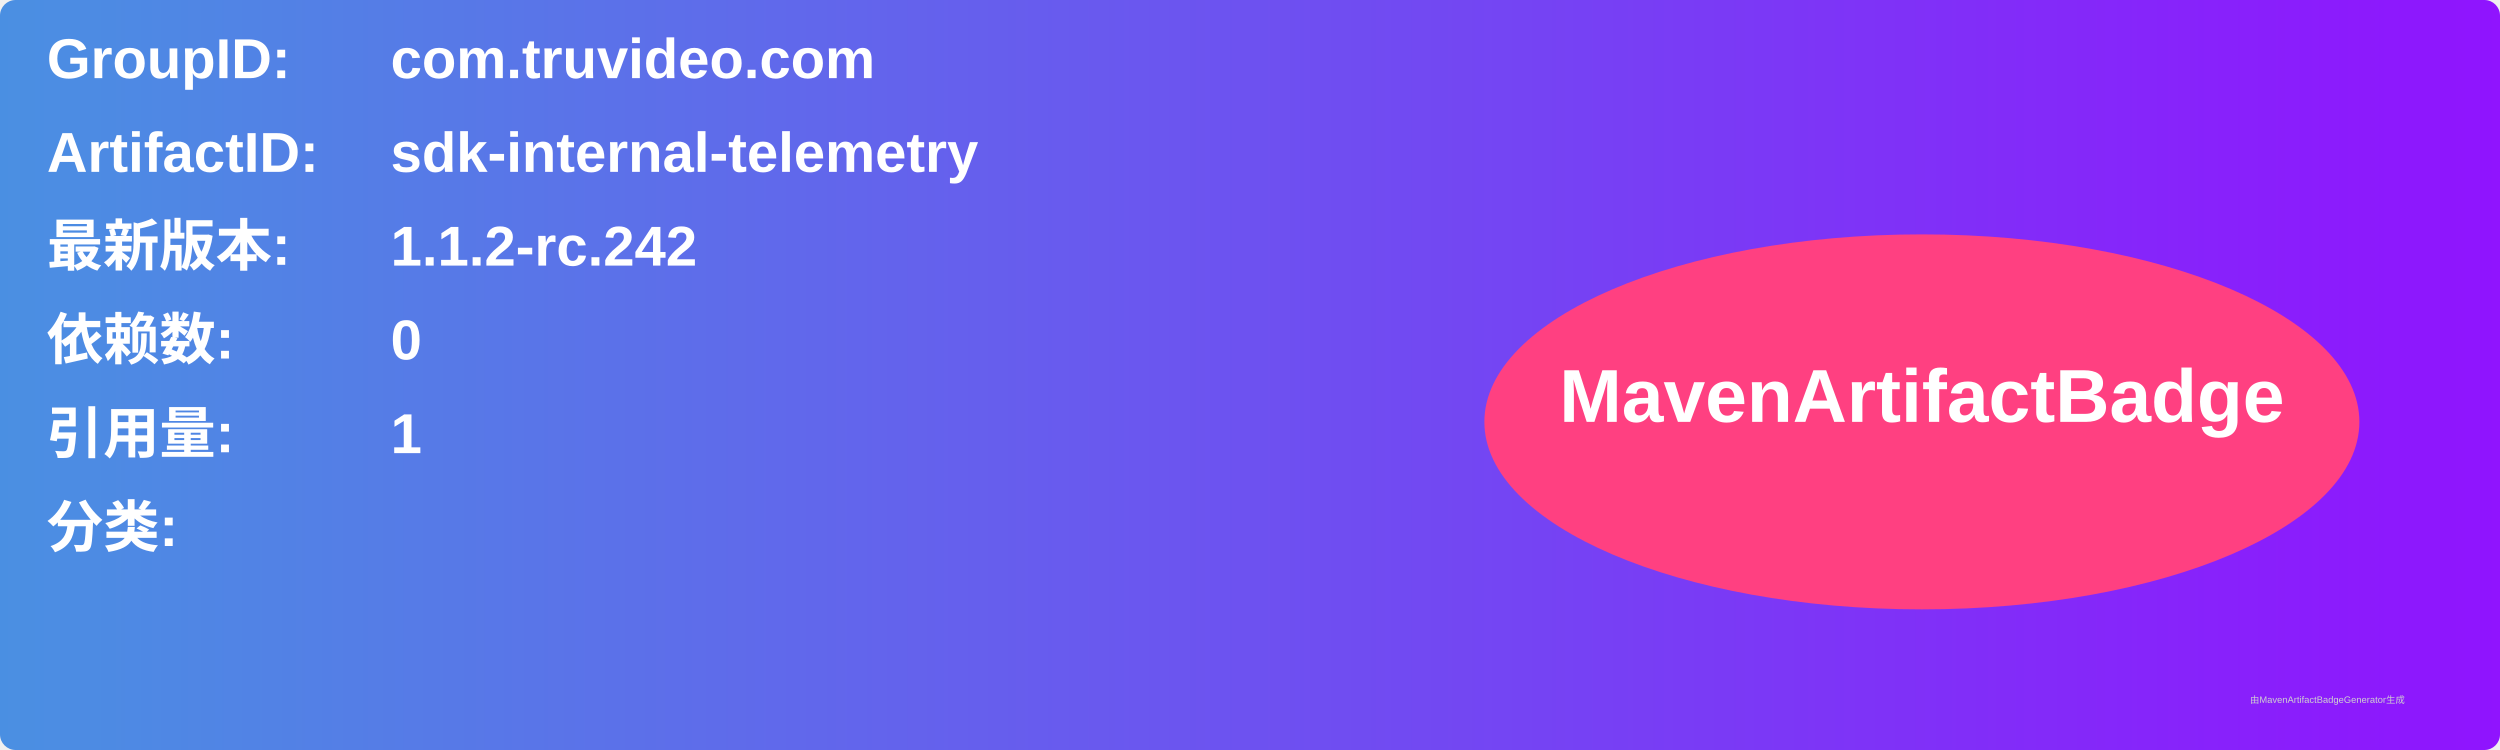
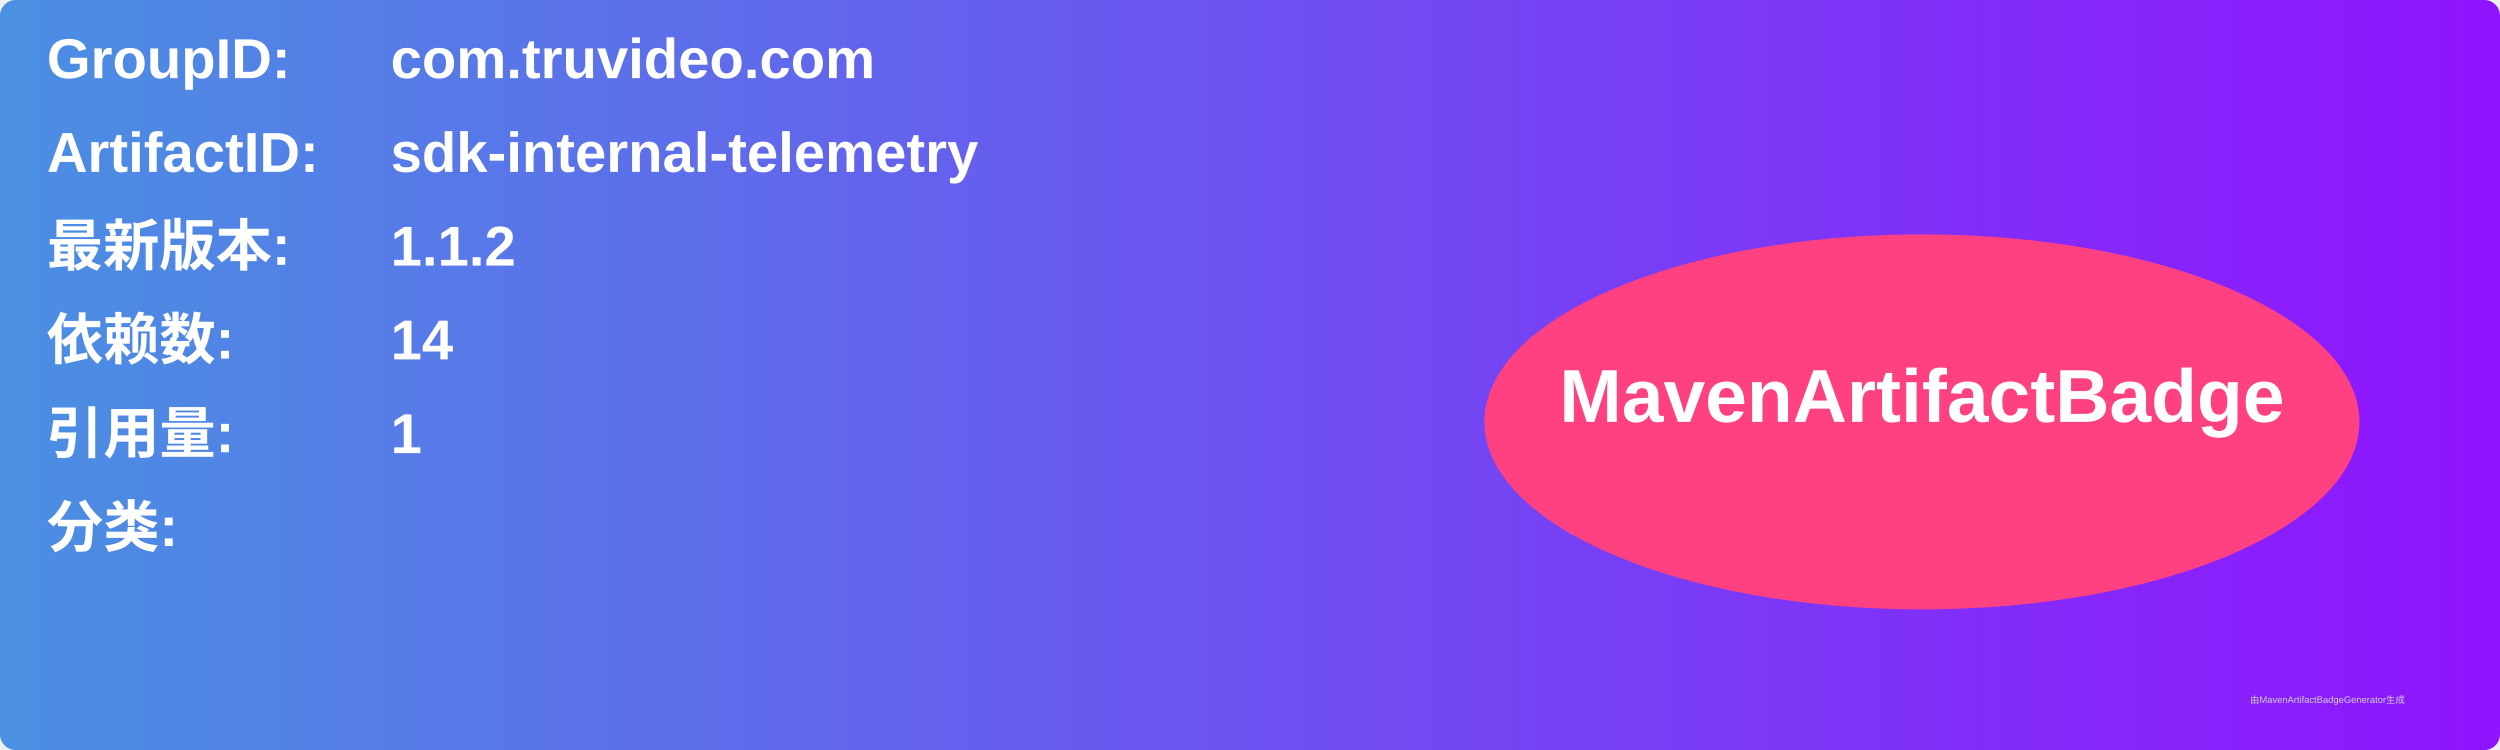
<svg xmlns="http://www.w3.org/2000/svg" width="800" height="240" viewBox="0 0 800 240">
  <linearGradient id="grad" x1="0%" y1="0%" x2="100%" y2="0%">
    <stop offset="0%" stop-color="#4a90e2" />
    <stop offset="100%" stop-color="#9013fe" />
  </linearGradient>
  <rect width="100%" height="100%" rx="5" ry="5" fill="url(#grad)" />
  <g transform="translate(15, 15)">
    <text x="0" y="10" font-family="Arial" font-size="18" fill="white" font-weight="bold" width="260">GroupID:</text>
    <text x="110" y="10" font-family="Arial" font-size="18" fill="white" font-weight="bold" width="460">com.truvideo.com</text>
    <text x="0" y="40" font-family="Arial" font-size="18" fill="white" font-weight="bold" width="260">ArtifactID:</text>
    <text x="110" y="40" font-family="Arial" font-size="18" fill="white" font-weight="bold" width="460">sdk-internal-telemetry</text>
    <text x="0" y="70" font-family="Arial" font-size="18" fill="white" font-weight="bold">最新版本:</text>
    <text x="110" y="70" font-family="Arial" font-size="18" fill="white" font-weight="bold">
-       <tspan font-weight="bold">1.1.2-rc.242</tspan>
+       <tspan font-weight="bold">1.1.2</tspan>
    </text>
    <text x="0" y="100" font-family="Arial" font-size="18" fill="white" font-weight="bold">依赖数: </text>
    <text x="110" y="100" font-family="Arial" font-size="18" fill="white">
-       <tspan font-weight="bold">0</tspan>
+       <tspan font-weight="bold">14</tspan>
    </text>
    <text x="0" y="130" font-family="Arial" font-size="18" fill="white" font-weight="bold">引用量: </text>
    <text x="110" y="130" font-family="Arial" font-size="18" fill="white">
      <tspan font-weight="bold">1</tspan>
    </text>
    <text x="0" y="160" font-family="Arial" font-size="18" fill="white" font-weight="bold">分类:</text>
    <text x="10" y="190" font-family="Arial" font-size="10" fill="white">
      <tspan font-weight="bold" />
    </text>
    <ellipse cx="600" cy="120" rx="140" ry="60" fill="#ff4081" />
    <text x="600" y="120" text-anchor="middle" font-family="Arial" font-size="24" fill="white" font-weight="bold">MavenArtifactBadge</text>
  </g>
  <text x="720" y="225" font-family="Arial" font-size="3" fill="#d0d0d0">由MavenArtifactBadgeGenerator生成</text>
</svg>
